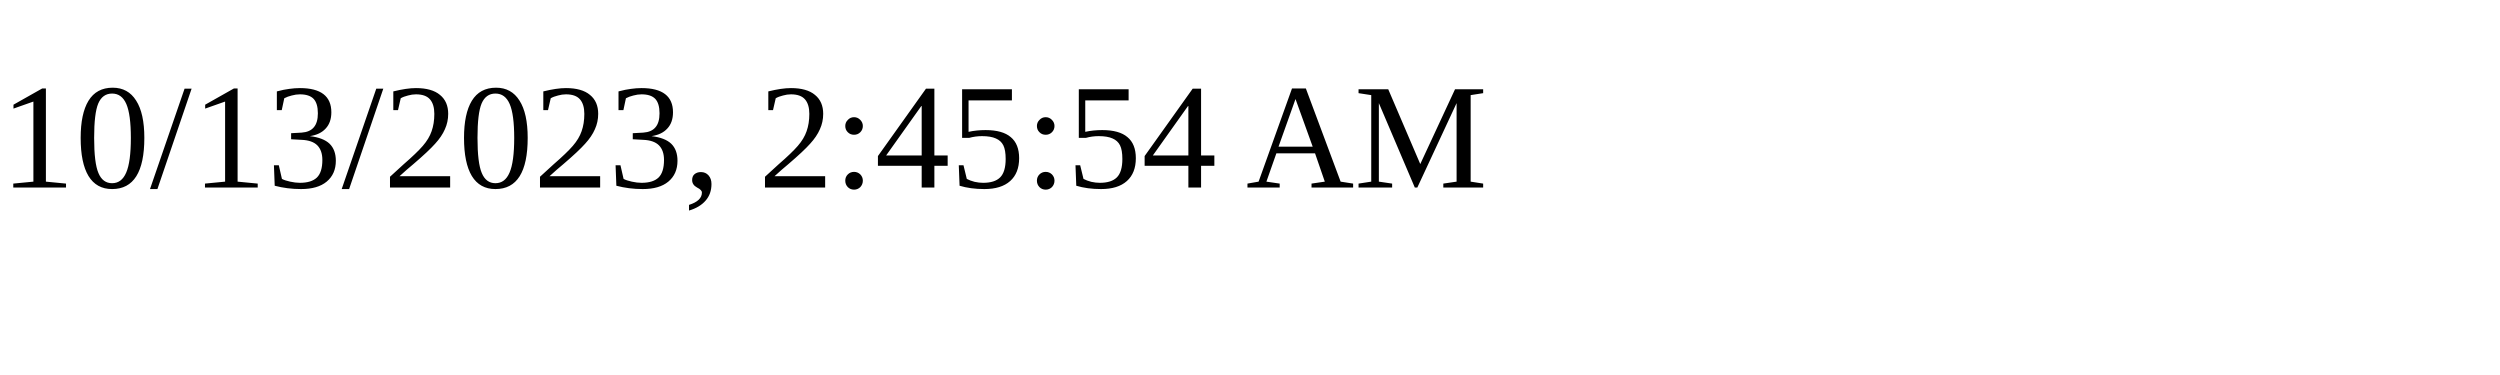
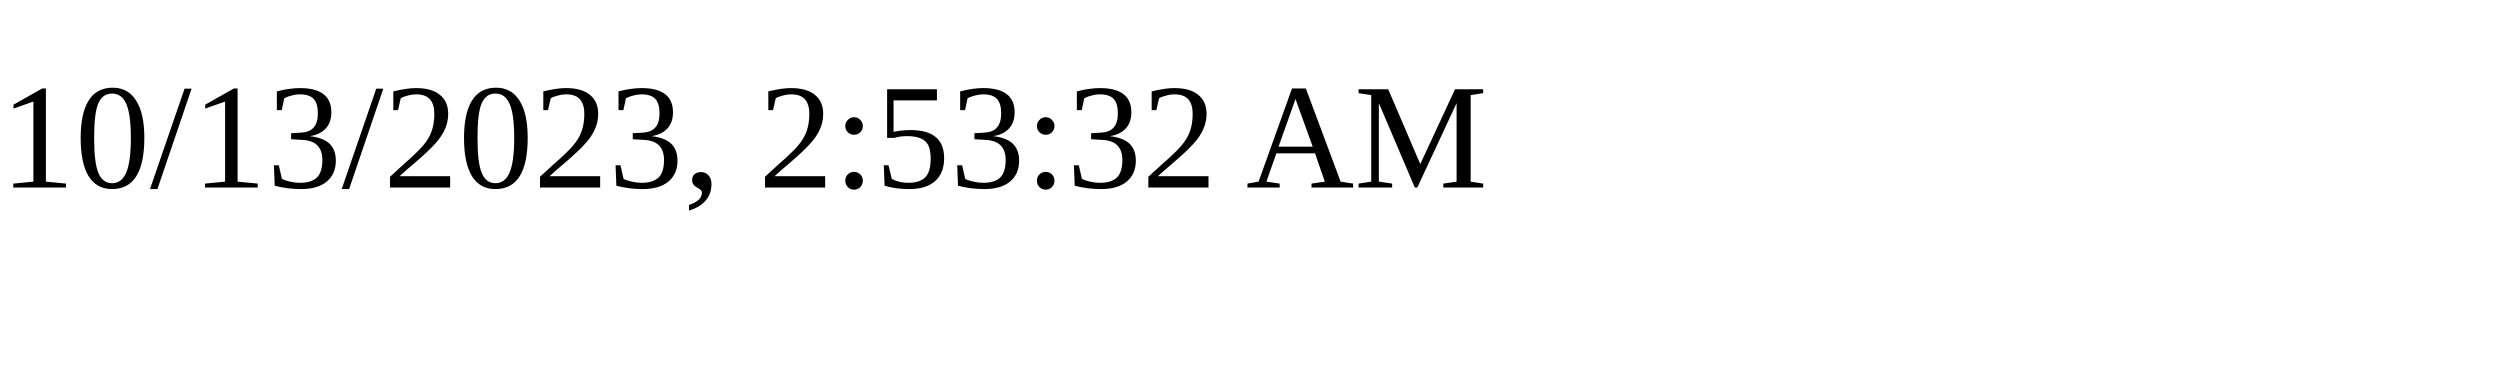
<svg xmlns="http://www.w3.org/2000/svg" height="30" width="200">
-   <text x="0" y="15">10/13/2023, 2:45:54 AM</text>
+   <text x="0" y="15">10/13/2023, 2:53:32 AM</text>
</svg>
